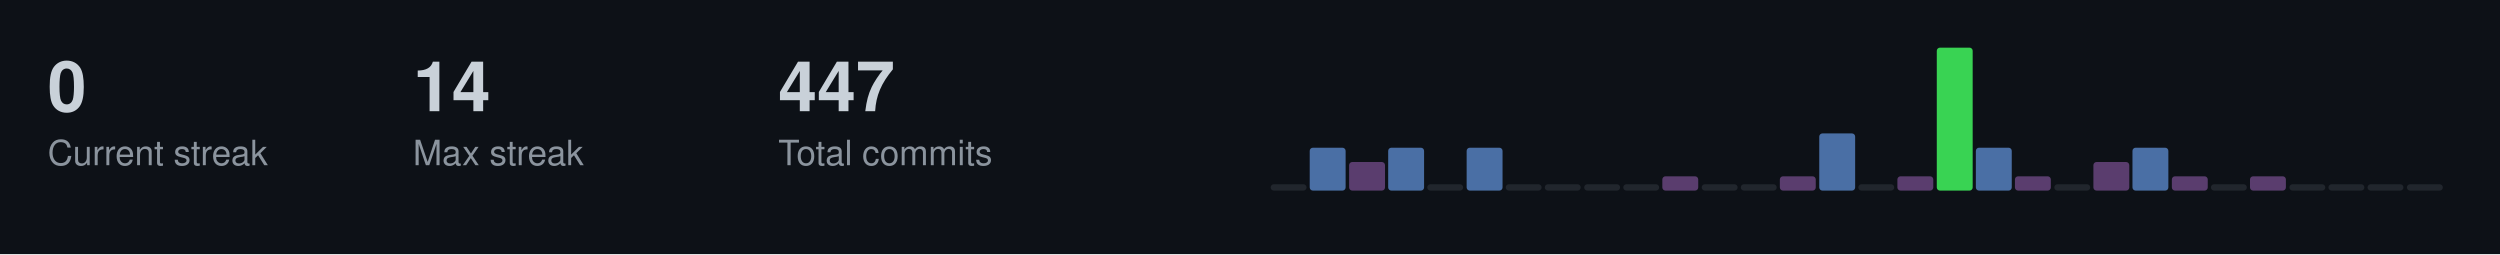
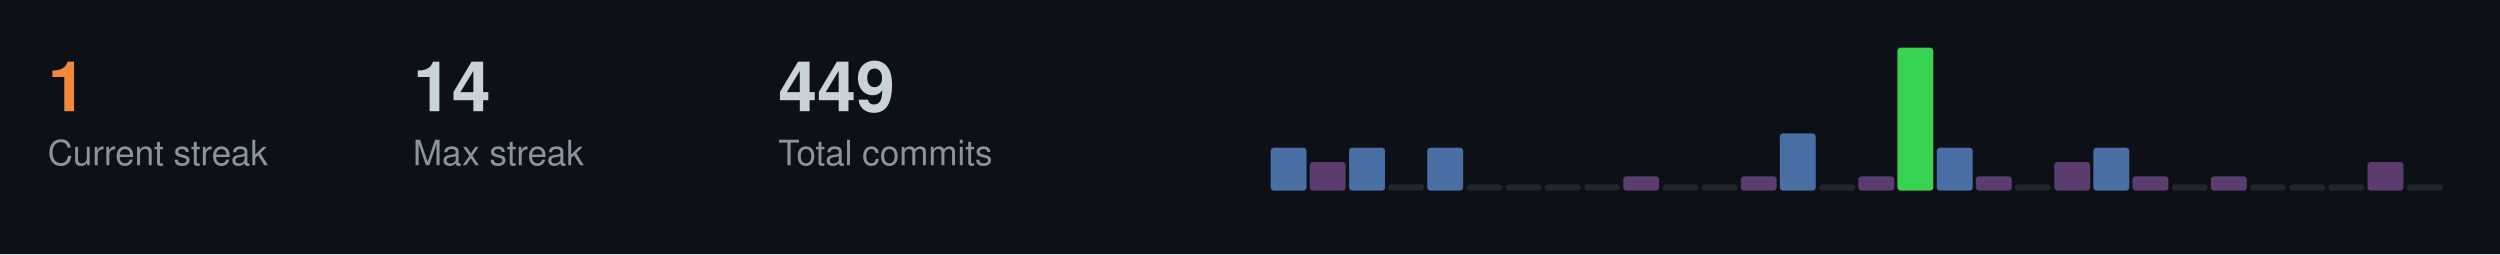
<svg xmlns="http://www.w3.org/2000/svg" width="787" height="80">
  <style>
  .title { font-size: 14px; fill: #c9d1d9; font-family: -apple-system, BlinkMacSystemFont, "Segoe UI", Helvetica, Arial, sans-serif; font-weight: 600; }
  .stat-label { font-size: 11px; fill: #8b949e; font-family: -apple-system, BlinkMacSystemFont, "Segoe UI", Helvetica, Arial, sans-serif; }
  .stat-value { font-size: 22px; fill: #c9d1d9; font-family: -apple-system, BlinkMacSystemFont, "Segoe UI", Helvetica, Arial, sans-serif; font-weight: 600; }
  .streak-fire { font-size: 22px; fill: #f0883e; font-family: -apple-system, BlinkMacSystemFont, "Segoe UI", Helvetica, Arial, sans-serif; font-weight: 600; }
</style>
  <rect width="787" height="80" fill="#0d1117" />
-   <text x="15" y="35" class="stat-value">0</text>
+   <text x="15" y="35" class="streak-fire">1</text>
  <text x="15" y="52" class="stat-label">Current streak</text>
  <text x="130" y="35" class="stat-value">14</text>
  <text x="130" y="52" class="stat-label">Max streak</text>
-   <text x="245" y="35" class="stat-value">447</text>
+   <text x="245" y="35" class="stat-value">449</text>
  <text x="245" y="52" class="stat-label">Total commits</text>
-   <rect x="400.0" y="58.0" width="11.3" height="2.0" fill="#21262d" rx="1" />
-   <rect x="412.3" y="46.5" width="11.3" height="13.5" fill="#4a6fa5" rx="1" />
-   <rect x="424.7" y="51.0" width="11.3" height="9.0" fill="#5a3d6e" rx="1" />
-   <rect x="437.0" y="46.5" width="11.3" height="13.5" fill="#4a6fa5" rx="1" />
-   <rect x="449.3" y="58.0" width="11.3" height="2.0" fill="#21262d" rx="1" />
-   <rect x="461.7" y="46.5" width="11.3" height="13.5" fill="#4a6fa5" rx="1" />
+   <rect x="400.0" y="46.5" width="11.3" height="13.5" fill="#4a6fa5" rx="1" />
+   <rect x="412.3" y="51.0" width="11.3" height="9.0" fill="#5a3d6e" rx="1" />
+   <rect x="424.7" y="46.5" width="11.3" height="13.5" fill="#4a6fa5" rx="1" />
+   <rect x="437.0" y="58.0" width="11.3" height="2.0" fill="#21262d" rx="1" />
+   <rect x="449.3" y="46.5" width="11.3" height="13.5" fill="#4a6fa5" rx="1" />
+   <rect x="461.7" y="58.0" width="11.3" height="2.0" fill="#21262d" rx="1" />
  <rect x="474.0" y="58.0" width="11.3" height="2.0" fill="#21262d" rx="1" />
  <rect x="486.3" y="58.0" width="11.3" height="2.0" fill="#21262d" rx="1" />
  <rect x="498.7" y="58.0" width="11.3" height="2.0" fill="#21262d" rx="1" />
-   <rect x="511.0" y="58.0" width="11.3" height="2.0" fill="#21262d" rx="1" />
-   <rect x="523.3" y="55.5" width="11.3" height="4.5" fill="#5a3d6e" rx="1" />
+   <rect x="511.0" y="55.5" width="11.3" height="4.5" fill="#5a3d6e" rx="1" />
+   <rect x="523.3" y="58.0" width="11.3" height="2.0" fill="#21262d" rx="1" />
  <rect x="535.7" y="58.0" width="11.3" height="2.0" fill="#21262d" rx="1" />
-   <rect x="548.0" y="58.0" width="11.3" height="2.0" fill="#21262d" rx="1" />
-   <rect x="560.3" y="55.5" width="11.3" height="4.5" fill="#5a3d6e" rx="1" />
-   <rect x="572.7" y="42.0" width="11.3" height="18.0" fill="#4a6fa5" rx="1" />
-   <rect x="585.0" y="58.0" width="11.3" height="2.0" fill="#21262d" rx="1" />
-   <rect x="597.3" y="55.5" width="11.3" height="4.5" fill="#5a3d6e" rx="1" />
-   <rect x="609.7" y="15.0" width="11.3" height="45.0" fill="#39d353" rx="1" />
-   <rect x="622.0" y="46.5" width="11.3" height="13.5" fill="#4a6fa5" rx="1" />
-   <rect x="634.3" y="55.5" width="11.3" height="4.5" fill="#5a3d6e" rx="1" />
-   <rect x="646.7" y="58.0" width="11.3" height="2.0" fill="#21262d" rx="1" />
-   <rect x="659.0" y="51.0" width="11.3" height="9.0" fill="#5a3d6e" rx="1" />
-   <rect x="671.3" y="46.5" width="11.3" height="13.5" fill="#4a6fa5" rx="1" />
-   <rect x="683.7" y="55.5" width="11.3" height="4.5" fill="#5a3d6e" rx="1" />
-   <rect x="696.0" y="58.0" width="11.3" height="2.0" fill="#21262d" rx="1" />
-   <rect x="708.3" y="55.5" width="11.3" height="4.5" fill="#5a3d6e" rx="1" />
+   <rect x="548.0" y="55.5" width="11.3" height="4.5" fill="#5a3d6e" rx="1" />
+   <rect x="560.3" y="42.0" width="11.3" height="18.0" fill="#4a6fa5" rx="1" />
+   <rect x="572.7" y="58.0" width="11.3" height="2.0" fill="#21262d" rx="1" />
+   <rect x="585.0" y="55.5" width="11.3" height="4.5" fill="#5a3d6e" rx="1" />
+   <rect x="597.3" y="15.0" width="11.3" height="45.0" fill="#39d353" rx="1" />
+   <rect x="609.7" y="46.5" width="11.3" height="13.5" fill="#4a6fa5" rx="1" />
+   <rect x="622.0" y="55.5" width="11.3" height="4.5" fill="#5a3d6e" rx="1" />
+   <rect x="634.3" y="58.0" width="11.3" height="2.0" fill="#21262d" rx="1" />
+   <rect x="646.7" y="51.0" width="11.3" height="9.0" fill="#5a3d6e" rx="1" />
+   <rect x="659.0" y="46.5" width="11.3" height="13.5" fill="#4a6fa5" rx="1" />
+   <rect x="671.3" y="55.5" width="11.3" height="4.5" fill="#5a3d6e" rx="1" />
+   <rect x="683.7" y="58.0" width="11.3" height="2.0" fill="#21262d" rx="1" />
+   <rect x="696.0" y="55.5" width="11.3" height="4.5" fill="#5a3d6e" rx="1" />
+   <rect x="708.3" y="58.0" width="11.3" height="2.0" fill="#21262d" rx="1" />
  <rect x="720.7" y="58.0" width="11.3" height="2.0" fill="#21262d" rx="1" />
  <rect x="733.0" y="58.0" width="11.3" height="2.0" fill="#21262d" rx="1" />
-   <rect x="745.3" y="58.0" width="11.3" height="2.0" fill="#21262d" rx="1" />
+   <rect x="745.3" y="51.0" width="11.3" height="9.0" fill="#5a3d6e" rx="1" />
  <rect x="757.7" y="58.0" width="11.3" height="2.0" fill="#21262d" rx="1" />
</svg>
